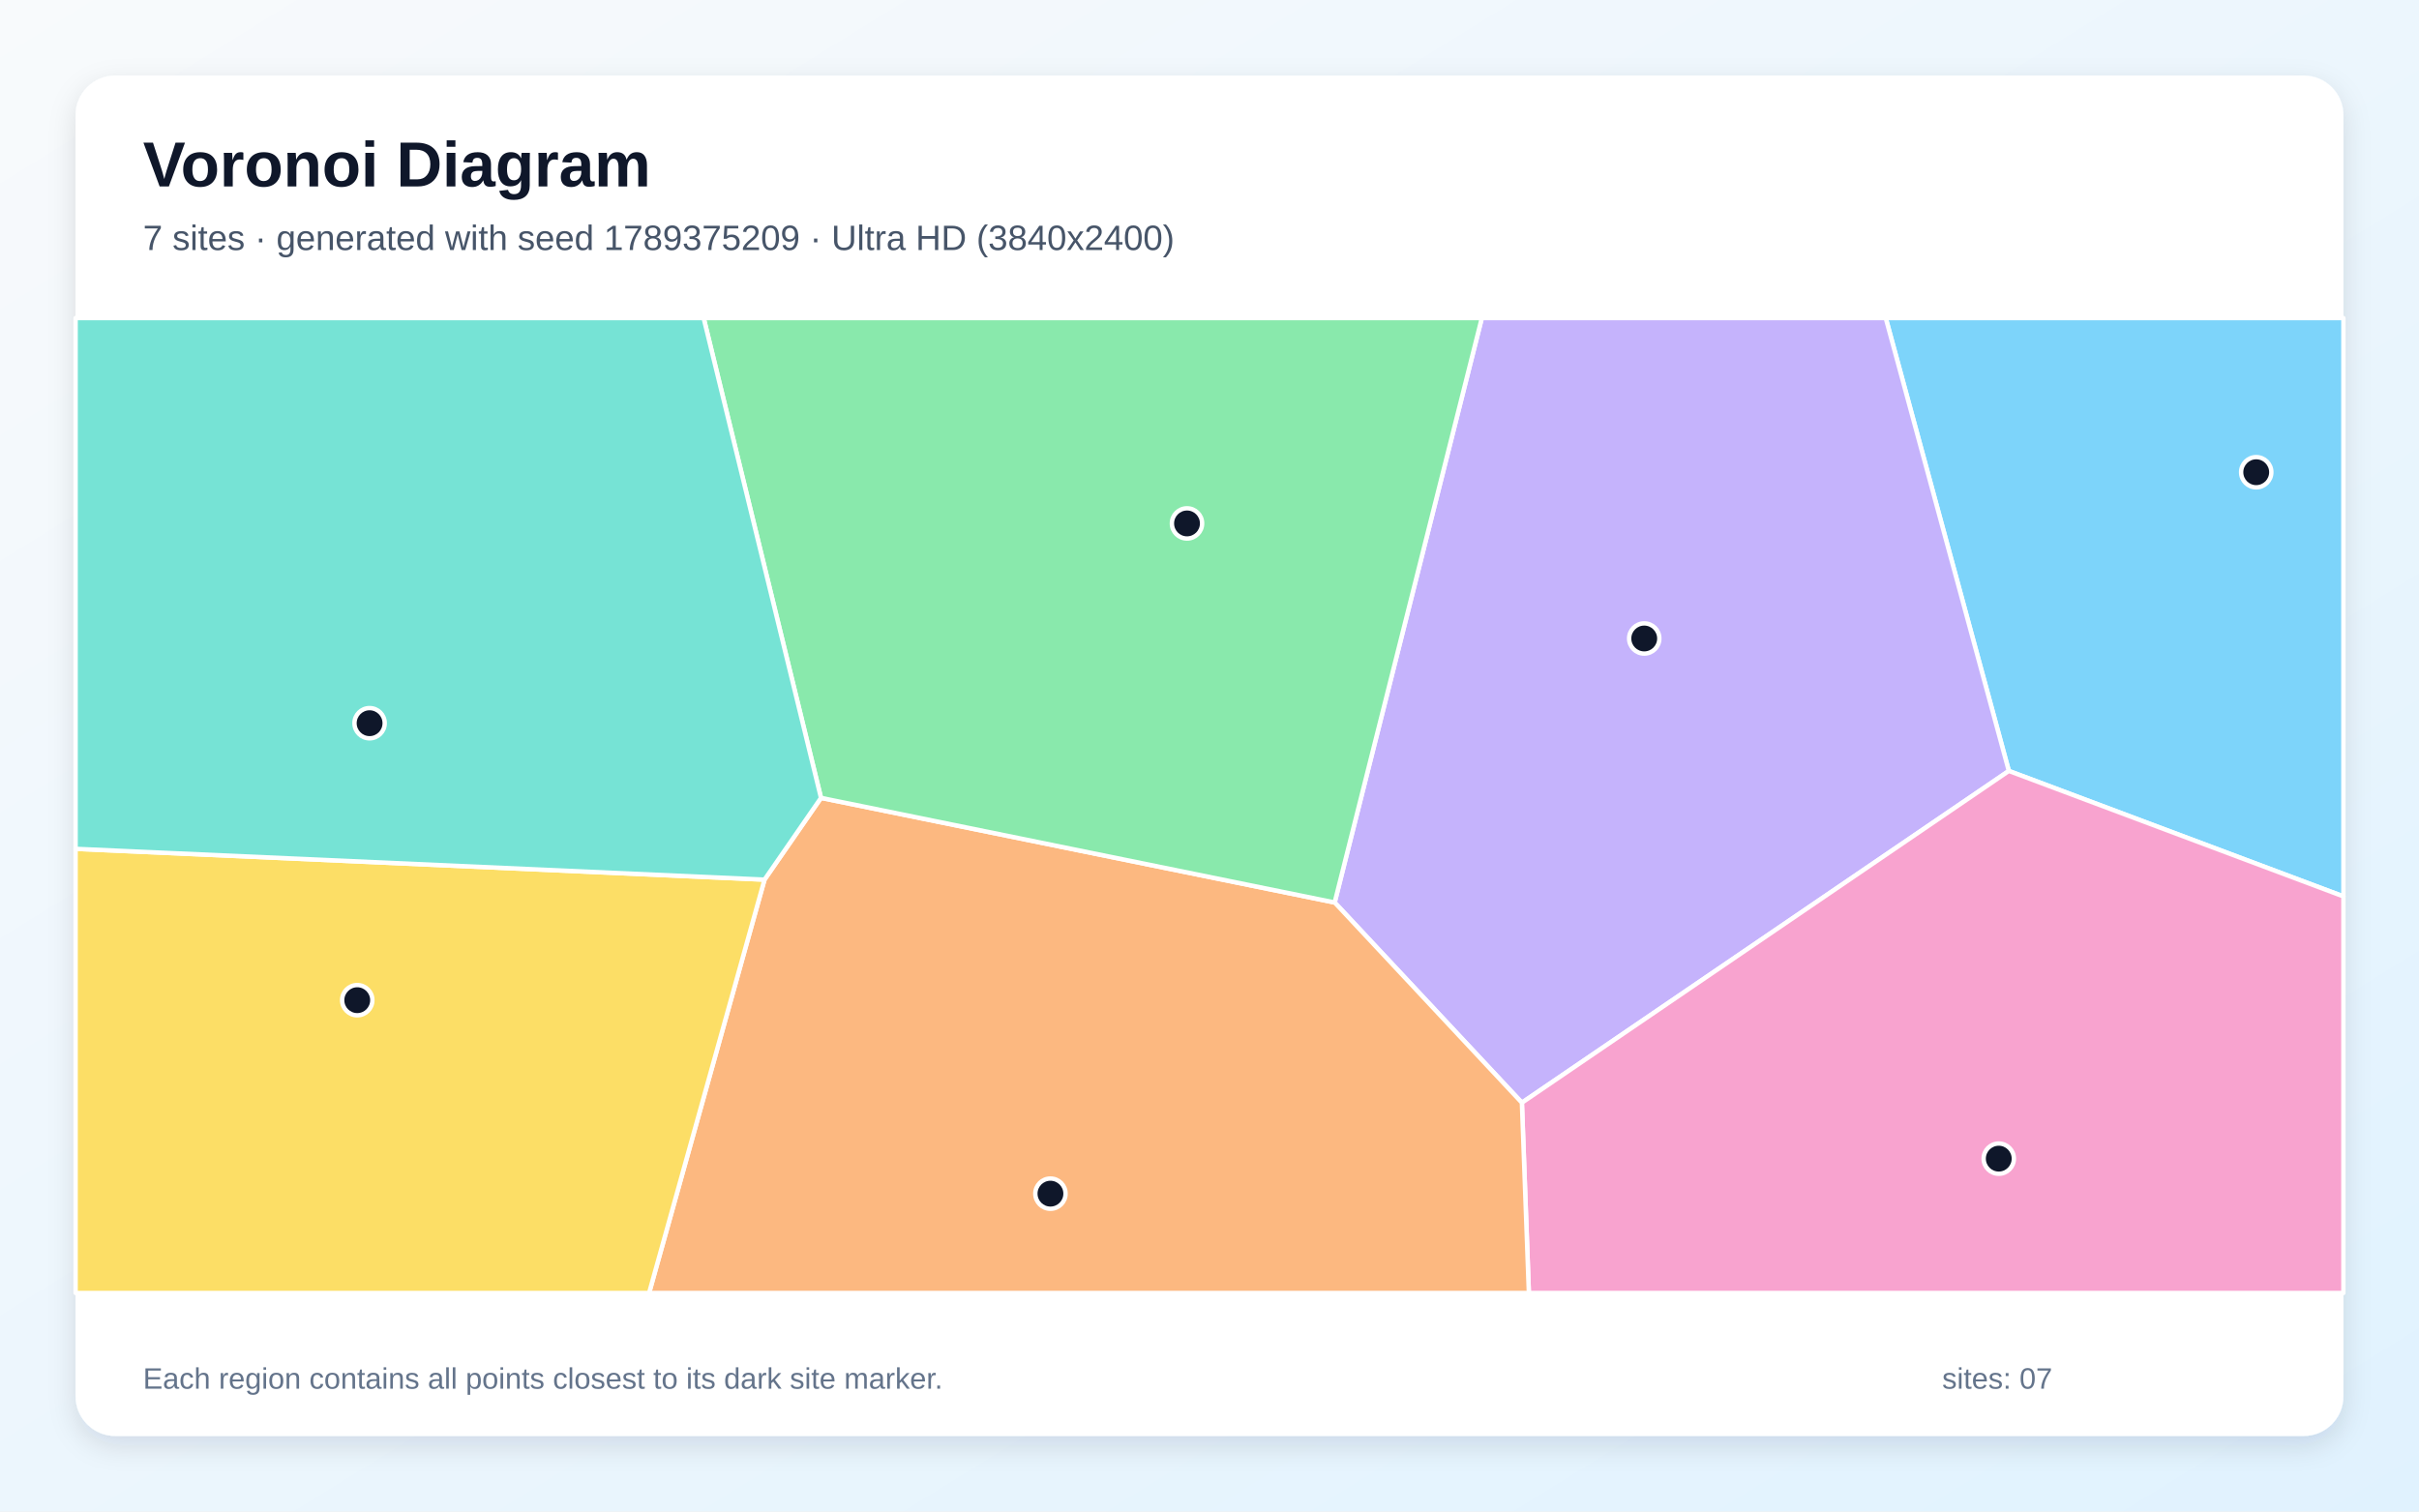
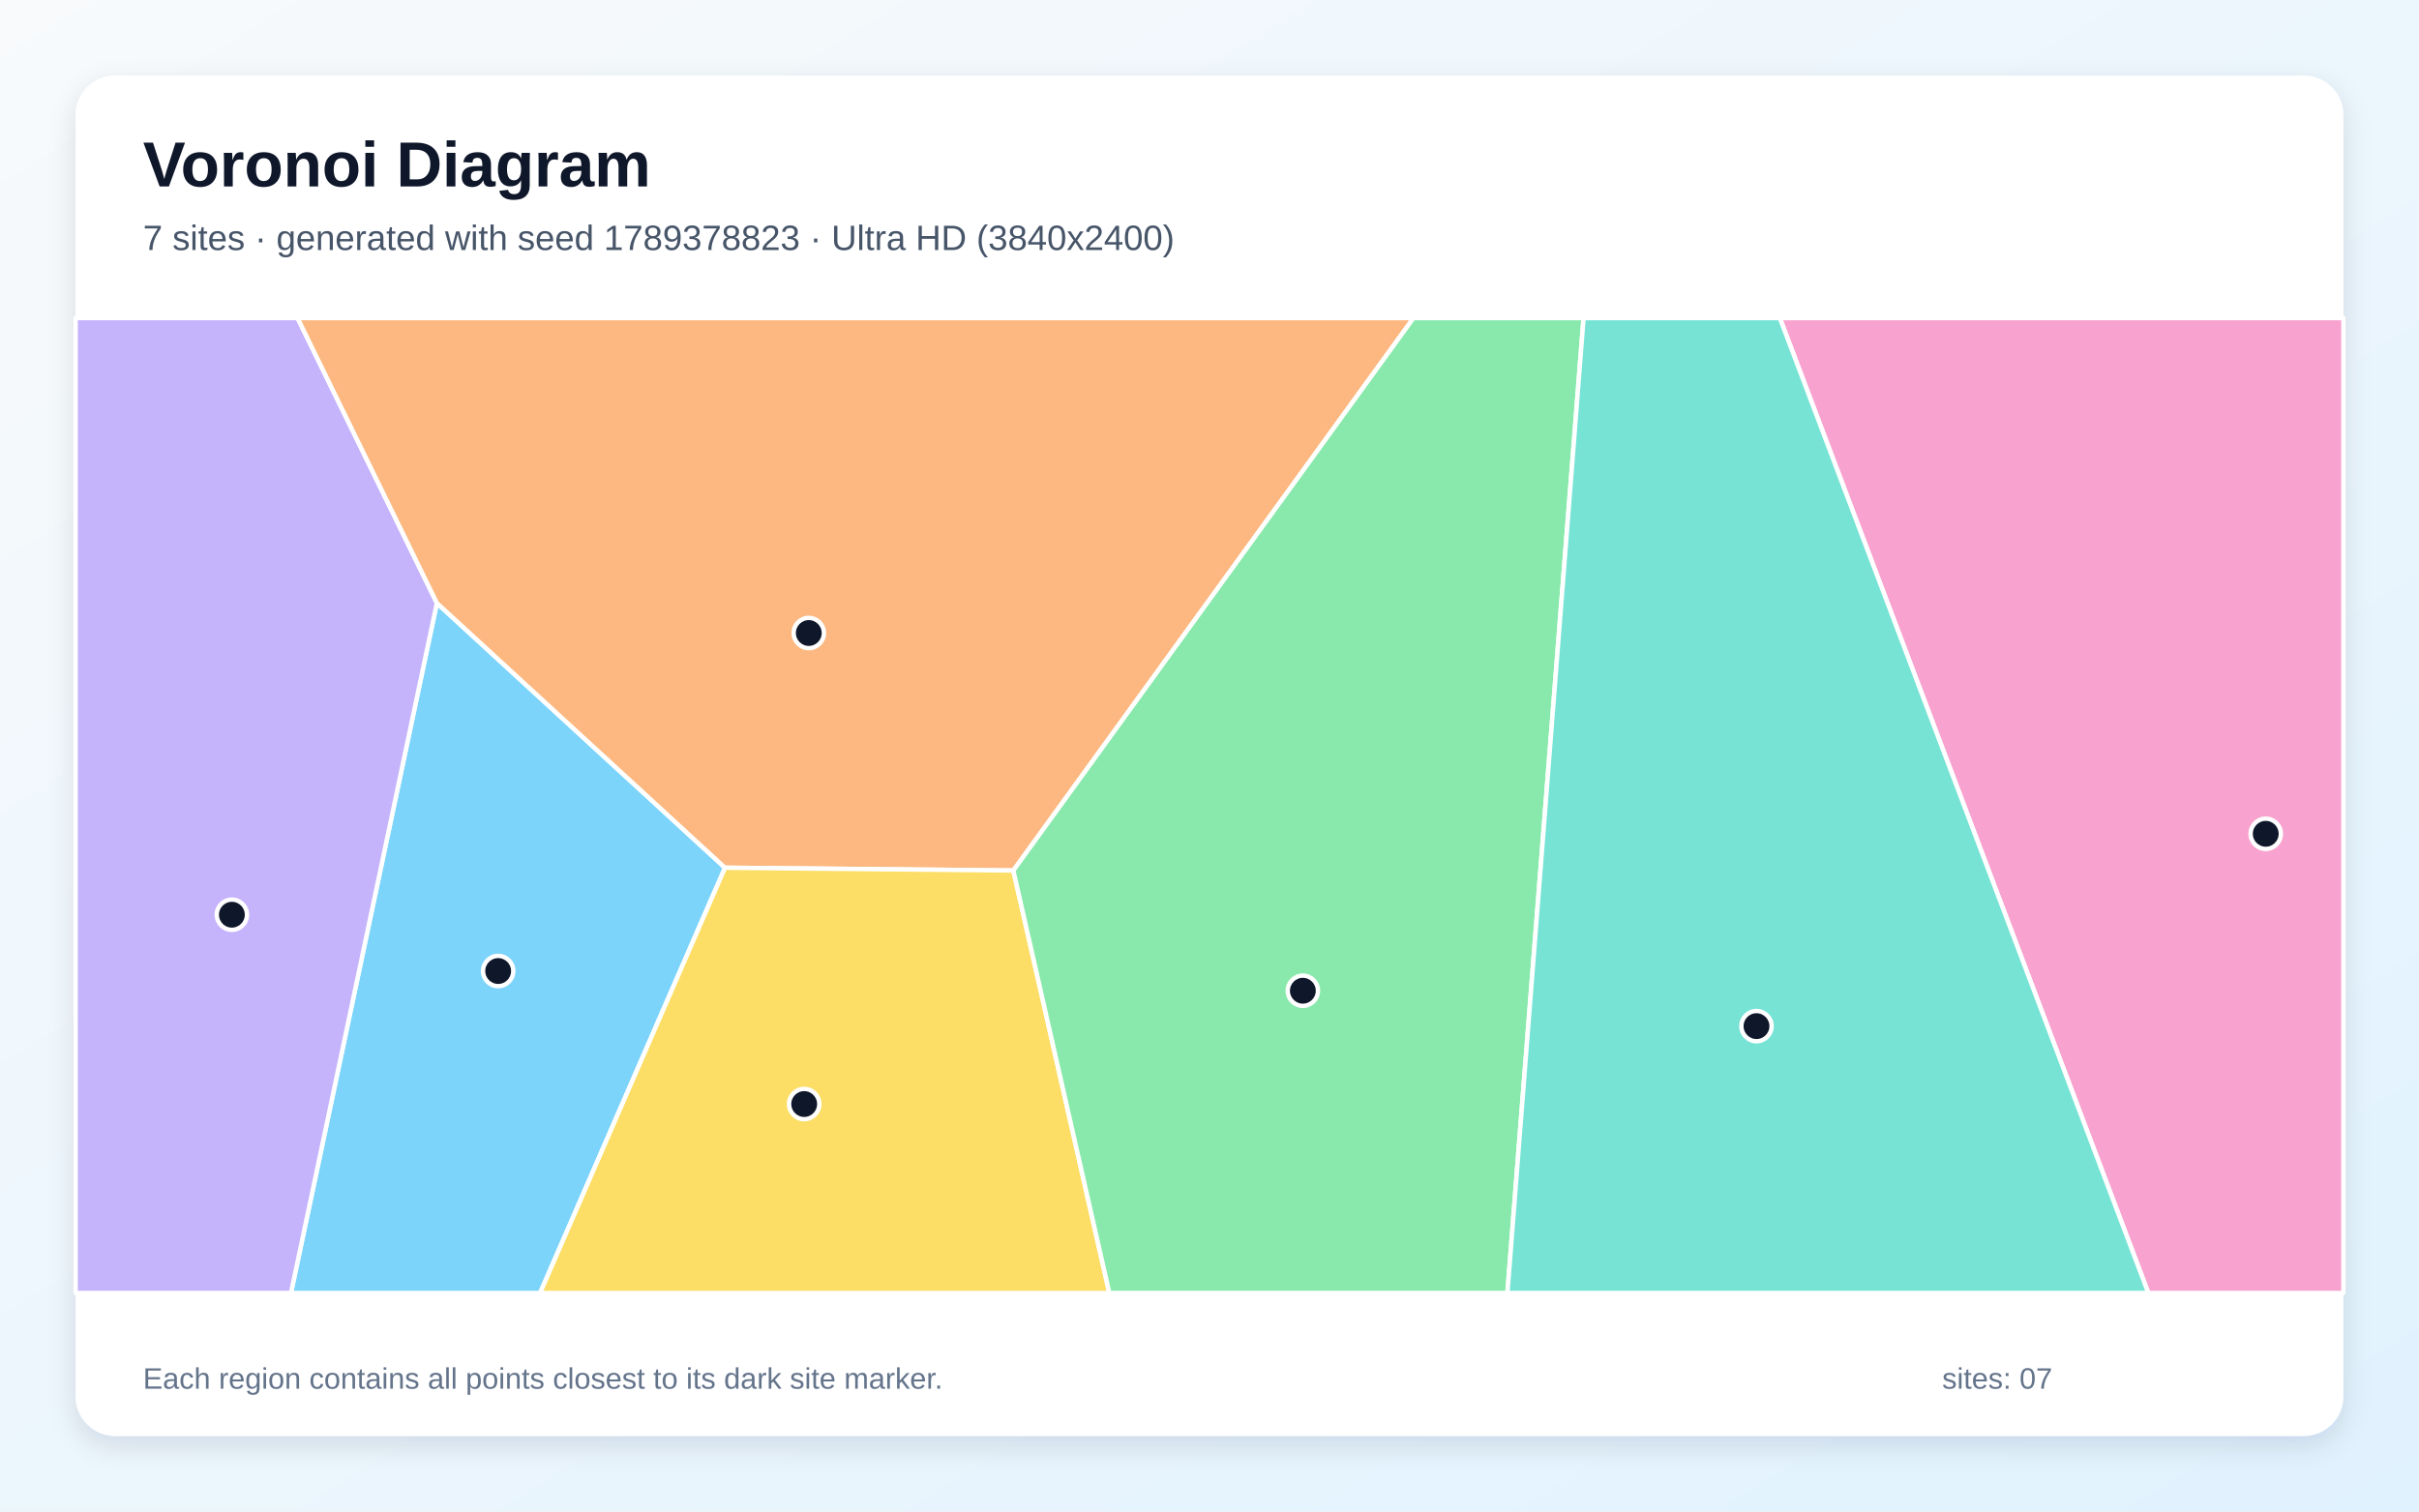
<svg xmlns="http://www.w3.org/2000/svg" width="3840" height="2400" viewBox="0 0 3840 2400" role="img" aria-labelledby="title description">
  <defs>
    <linearGradient id="background" x1="0" y1="0" x2="1" y2="1">
      <stop stop-color="#F8FAFC" />
      <stop offset="1" stop-color="#E0F2FE" />
    </linearGradient>
    <filter id="shadow" x="-5%" y="-5%" width="110%" height="110%">
      <feDropShadow dx="0" dy="15" stdDeviation="22" flood-color="#0F172A" flood-opacity=".12" />
    </filter>
  </defs>
  <rect width="3840" height="2400" fill="url(#background)" />
  <rect x="120" y="120" width="3600" height="2160" rx="63" fill="#FFFFFF" filter="url(#shadow)" />
  <g font-family="Arial, sans-serif">
    <text x="227" y="296" font-size="101" font-weight="700" fill="#0F172A">Voronoi Diagram</text>
-     <text x="227" y="397" font-size="56" fill="#475569">7 sites · generated with seed 1789375209 · Ultra HD (3840x2400)</text>
+     <text x="227" y="397" font-size="56" fill="#475569">7 sites · generated with seed 1789378823 · Ultra HD (3840x2400)</text>
  </g>
  <g stroke="#FFFFFF" stroke-width="7" stroke-linejoin="round">
-     <polygon points="3188.9,1224.1 2993.5,505.0 3720.0,505.0 3720.0,1423.3" fill="#38BDF8" fill-opacity="0.65" />
-     <polygon points="2118.7,1433.0 2352.3,505.0 2993.5,505.0 3188.9,1224.1 2415.9,1750.9" fill="#A78BFA" fill-opacity="0.65" />
-     <polygon points="2415.9,1750.9 3188.9,1224.1 3720.0,1423.3 3720.0,2053.0 2427.0,2053.0" fill="#F472B6" fill-opacity="0.65" />
-     <polygon points="1213.6,1396.7 1303.3,1266.9 2118.7,1433.0 2415.9,1750.9 2427.0,2053.0 1030.4,2053.0" fill="#FB923C" fill-opacity="0.65" />
-     <polygon points="120.0,1347.8 1213.6,1396.7 1030.4,2053.0 120.0,2053.0" fill="#FACC15" fill-opacity="0.65" />
-     <polygon points="1303.3,1266.9 1117.0,505.0 2352.3,505.0 2118.7,1433.0" fill="#4ADE80" fill-opacity="0.65" />
-     <polygon points="120.0,1347.8 120.0,505.0 1117.0,505.0 1303.3,1266.9 1213.6,1396.7" fill="#2DD4BF" fill-opacity="0.65" />
+     <polygon points="693.5,957.5 1150.9,1377.8 857.4,2053.0 461.9,2053.0" fill="#38BDF8" fill-opacity="0.65" />
+     <polygon points="120.0,505.0 472.4,505.0 693.5,957.5 461.9,2053.0 120.0,2053.0" fill="#A78BFA" fill-opacity="0.65" />
+     <polygon points="2825.4,505.0 3720.0,505.0 3720.0,2053.0 3410.3,2053.0" fill="#F472B6" fill-opacity="0.65" />
+     <polygon points="1608.6,1382.2 1150.9,1377.8 693.5,957.5 472.4,505.0 2243.8,505.0" fill="#FB923C" fill-opacity="0.65" />
+     <polygon points="1150.9,1377.8 1608.6,1382.2 1761.0,2053.0 857.4,2053.0" fill="#FACC15" fill-opacity="0.65" />
+     <polygon points="1608.6,1382.2 2243.8,505.0 2513.8,505.0 2392.9,2053.0 1761.0,2053.0" fill="#4ADE80" fill-opacity="0.65" />
+     <polygon points="2513.8,505.0 2825.4,505.0 3410.3,2053.0 2392.9,2053.0" fill="#2DD4BF" fill-opacity="0.65" />
  </g>
  <g>
-     <circle cx="3581.6" cy="749.8" r="24" fill="#0F172A" stroke="#FFFFFF" stroke-width="7" />
-     <circle cx="2610.1" cy="1013.8" r="24" fill="#0F172A" stroke="#FFFFFF" stroke-width="7" />
-     <circle cx="3172.9" cy="1839.7" r="24" fill="#0F172A" stroke="#FFFFFF" stroke-width="7" />
-     <circle cx="1667.5" cy="1895.3" r="24" fill="#0F172A" stroke="#FFFFFF" stroke-width="7" />
-     <circle cx="567.1" cy="1588.1" r="24" fill="#0F172A" stroke="#FFFFFF" stroke-width="7" />
-     <circle cx="1884.3" cy="831.1" r="24" fill="#0F172A" stroke="#FFFFFF" stroke-width="7" />
-     <circle cx="586.7" cy="1148.3" r="24" fill="#0F172A" stroke="#FFFFFF" stroke-width="7" />
+     <circle cx="790.8" cy="1541.8" r="24" fill="#0F172A" stroke="#FFFFFF" stroke-width="7" />
+     <circle cx="368.1" cy="1452.4" r="24" fill="#0F172A" stroke="#FFFFFF" stroke-width="7" />
+     <circle cx="3596.7" cy="1323.9" r="24" fill="#0F172A" stroke="#FFFFFF" stroke-width="7" />
+     <circle cx="1283.9" cy="1005.1" r="24" fill="#0F172A" stroke="#FFFFFF" stroke-width="7" />
+     <circle cx="1276.6" cy="1753.0" r="24" fill="#0F172A" stroke="#FFFFFF" stroke-width="7" />
+     <circle cx="2068.2" cy="1573.1" r="24" fill="#0F172A" stroke="#FFFFFF" stroke-width="7" />
+     <circle cx="2788.3" cy="1629.3" r="24" fill="#0F172A" stroke="#FFFFFF" stroke-width="7" />
  </g>
  <g font-family="Arial, sans-serif" font-size="47" fill="#64748B">
    <text x="227" y="2205">Each region contains all points closest to its dark site marker.</text>
    <text x="3083" y="2205">sites: 07</text>
  </g>
</svg>
